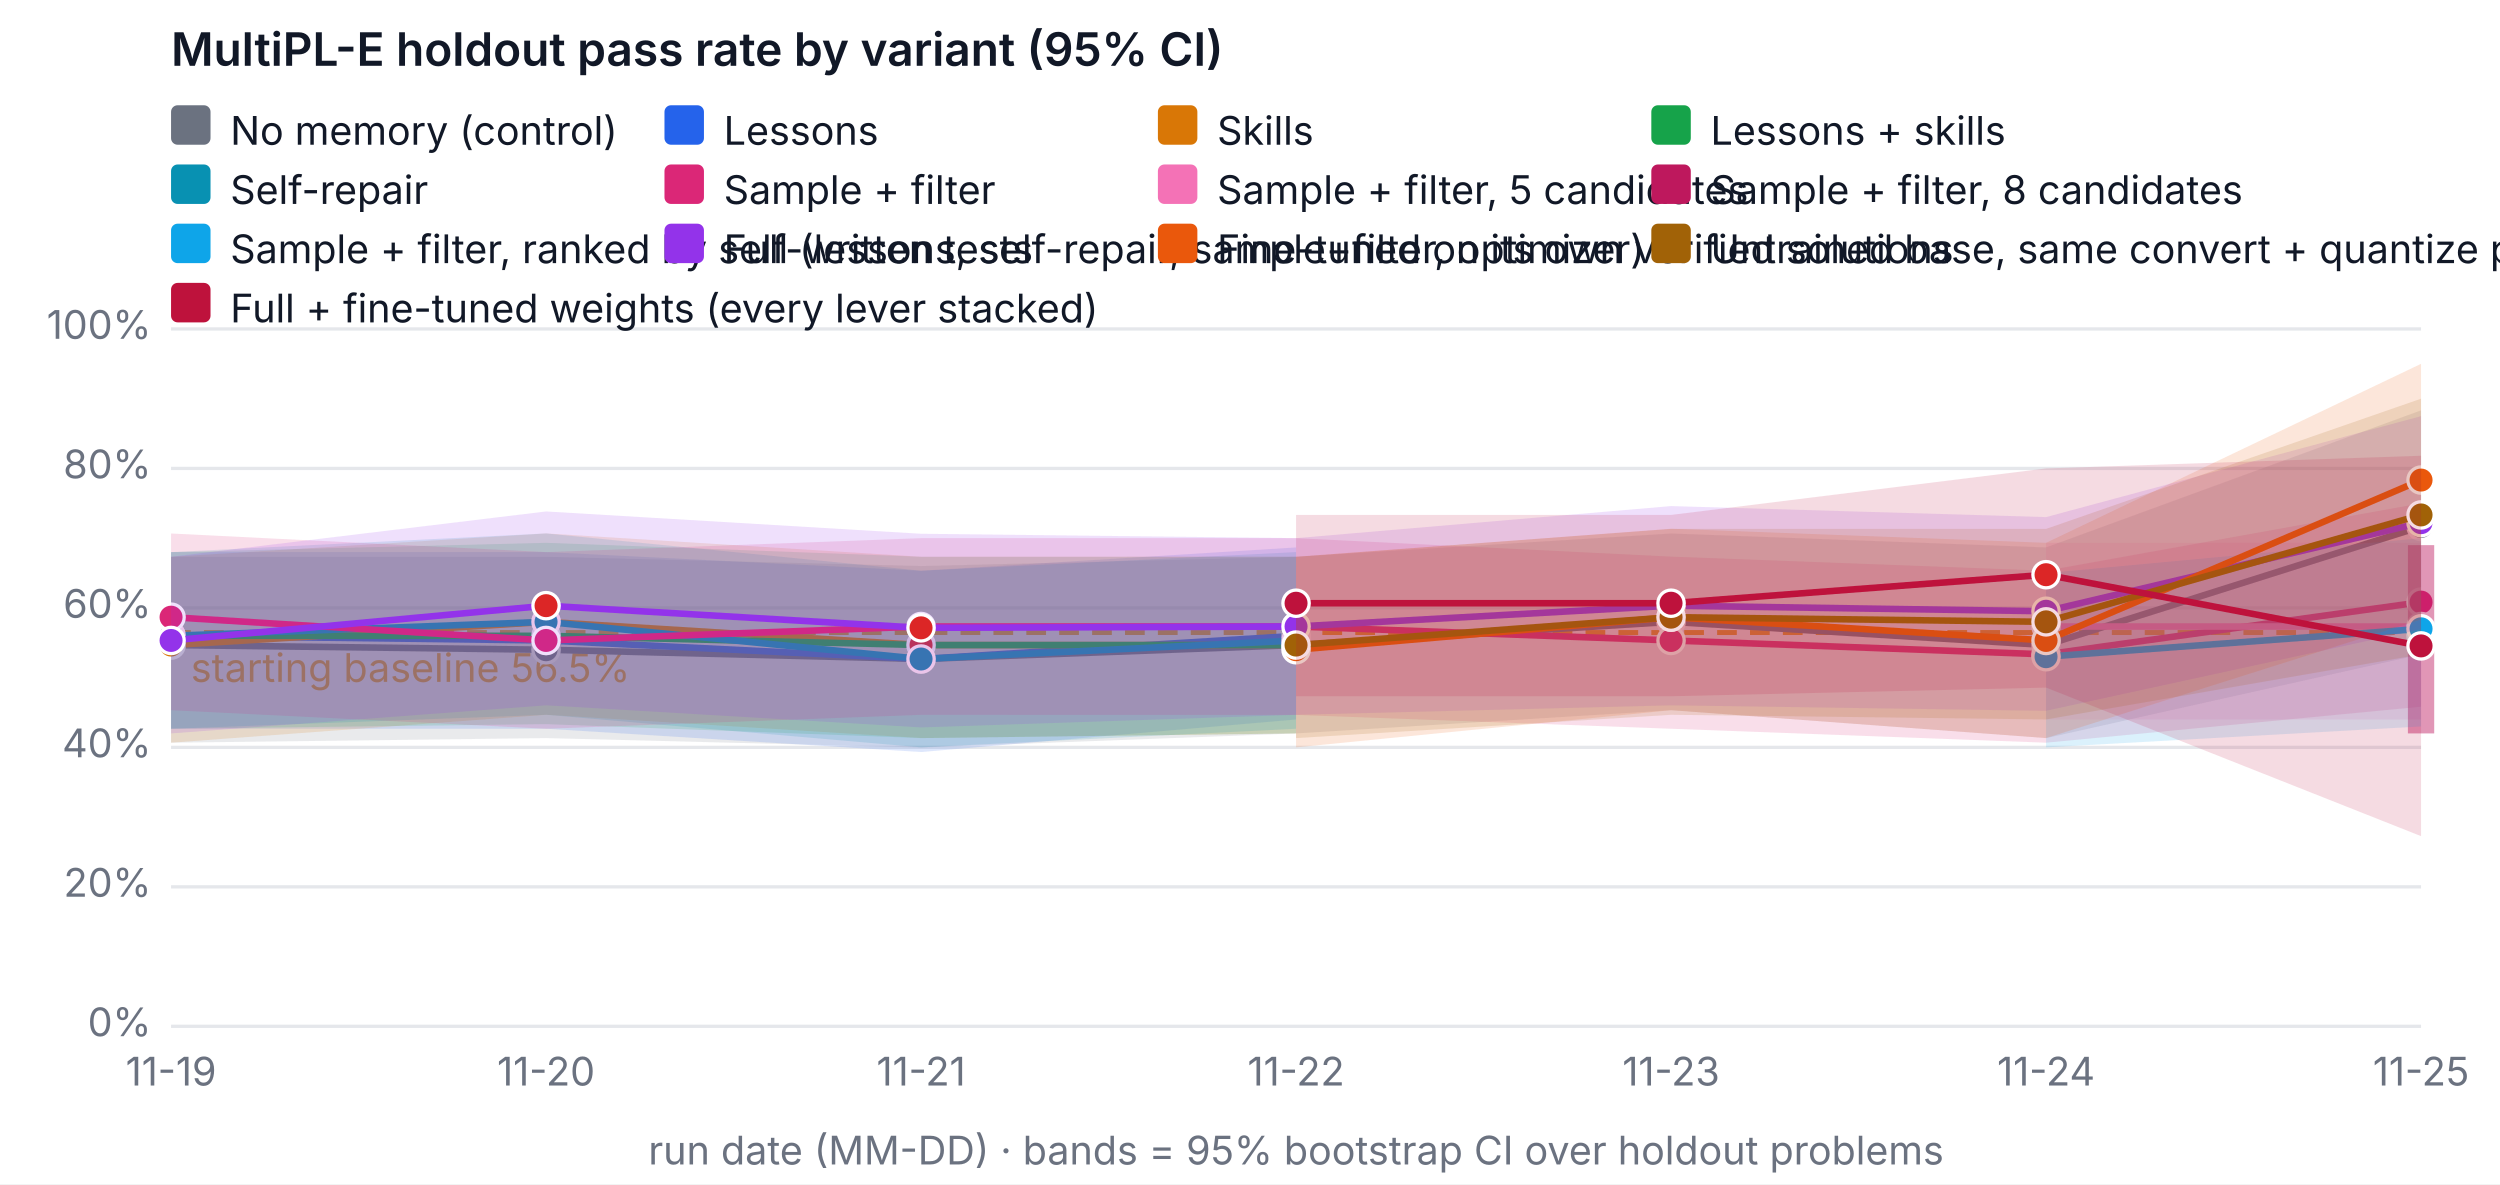
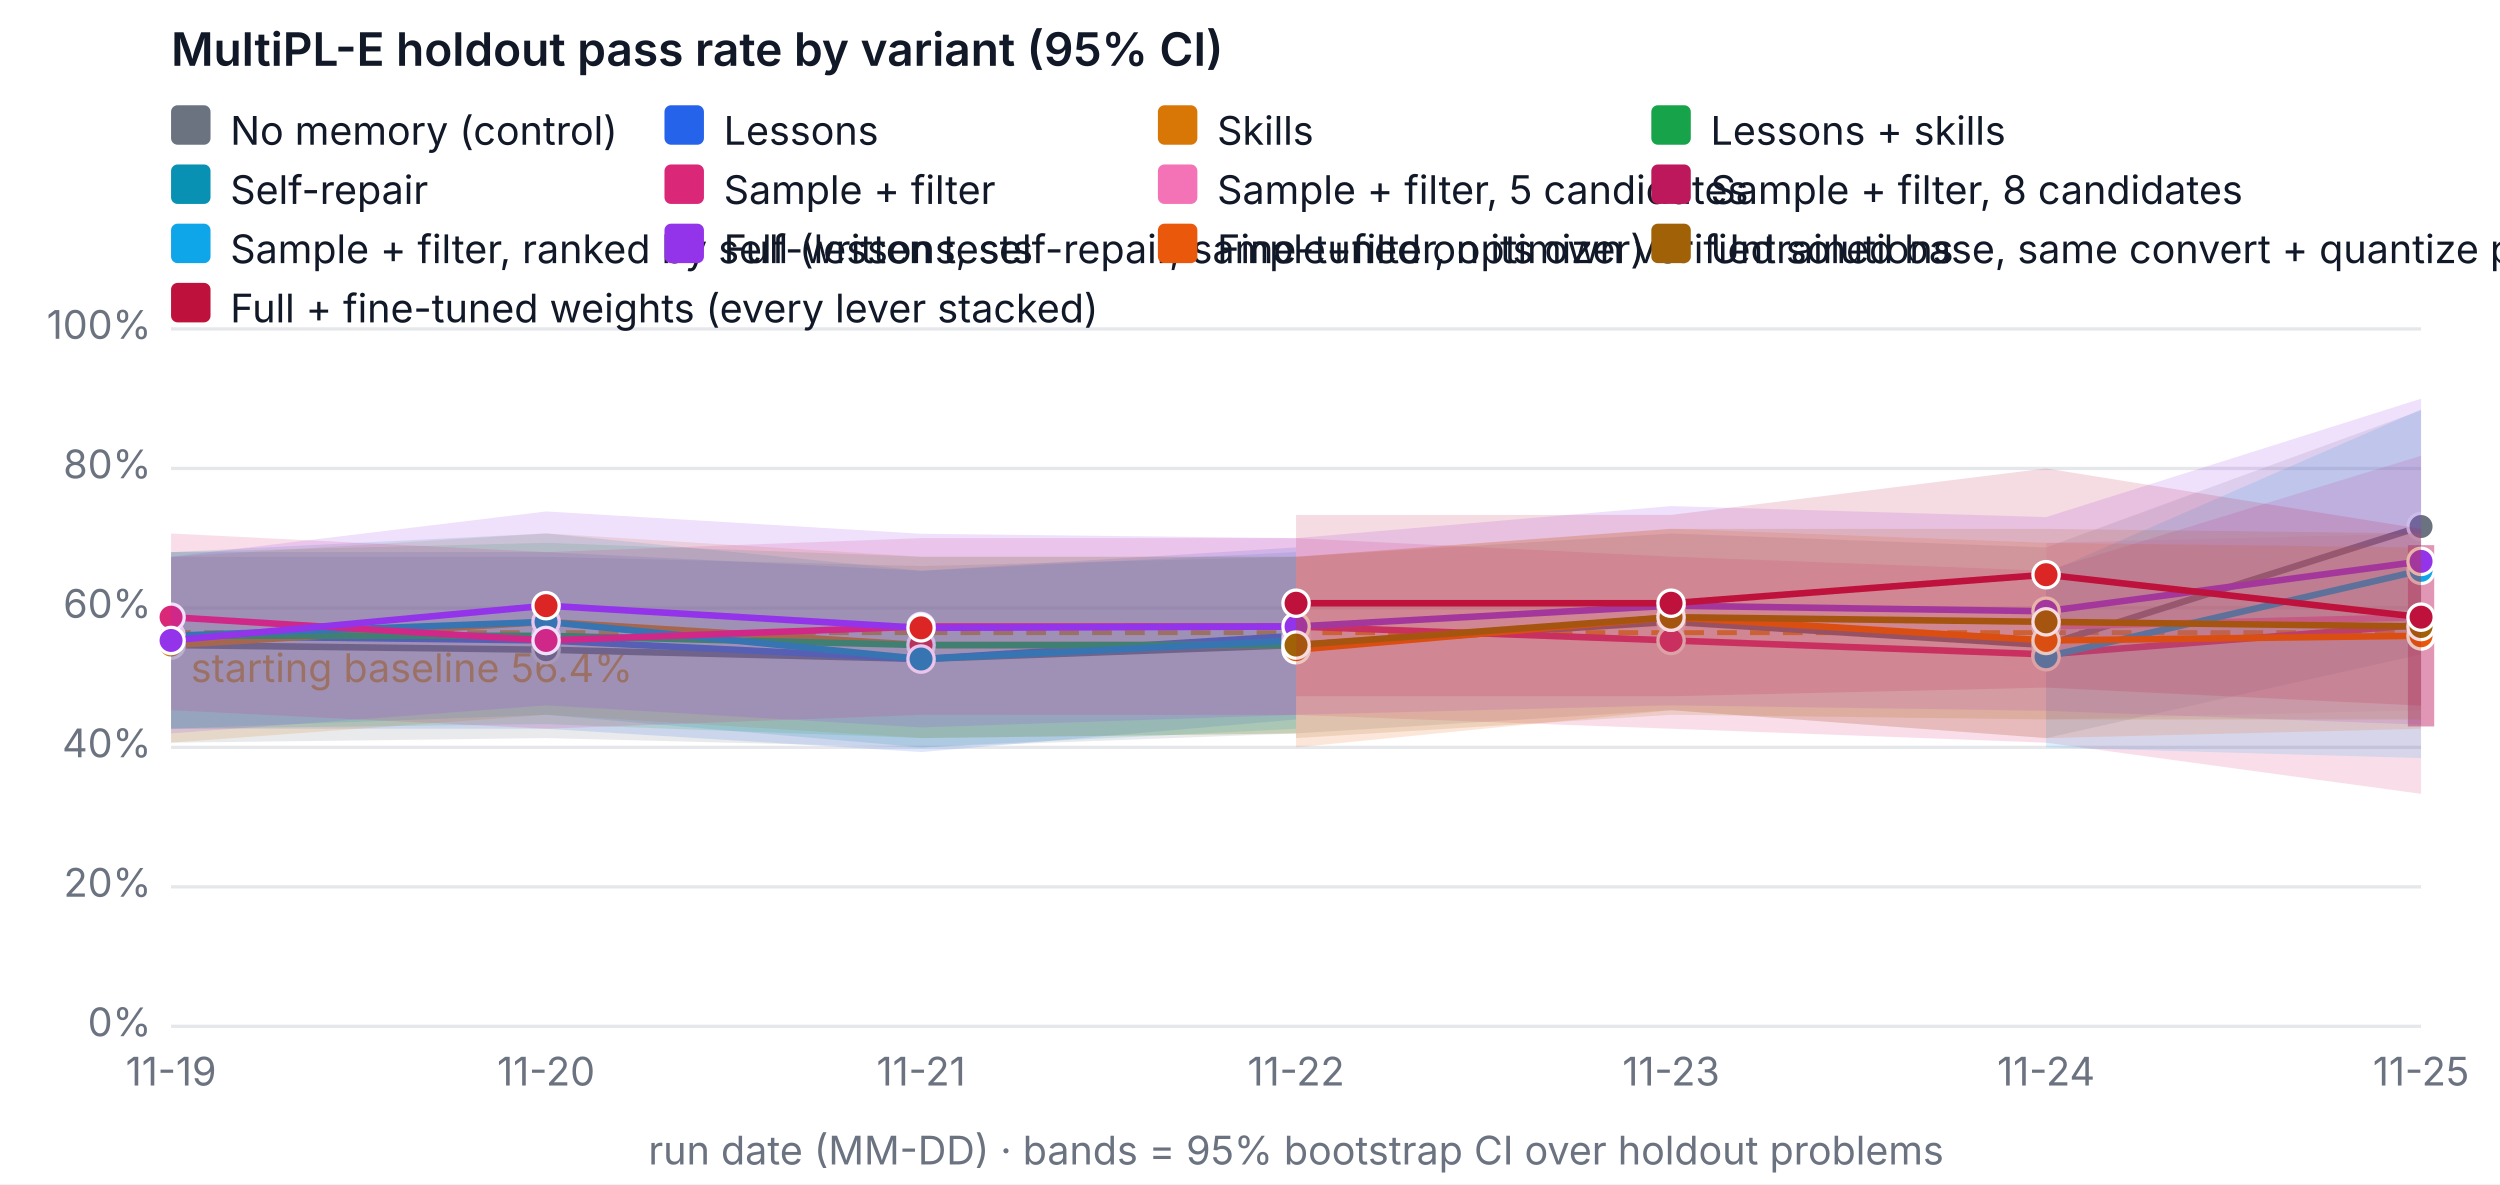
<svg xmlns="http://www.w3.org/2000/svg" width="760" height="360" viewBox="0 0 760 360" font-family="system-ui, -apple-system, Segoe UI, sans-serif" font-size="12" role="img" aria-label="MultiPL-E holdout pass rate by variant (95% CI)">
  <rect width="760" height="360" fill="#ffffff" />
  <text x="52" y="20" fill="#111827" font-size="14" font-weight="600">MultiPL-E holdout pass rate by variant (95% CI)</text>
  <line x1="52" x2="736" y1="312" y2="312" stroke="#e5e7eb" />
  <text x="46" y="315" text-anchor="end" fill="#6b7280">0%</text>
  <line x1="52" x2="736" y1="269.6" y2="269.6" stroke="#e5e7eb" />
  <text x="46" y="272.6" text-anchor="end" fill="#6b7280">20%</text>
  <line x1="52" x2="736" y1="227.2" y2="227.2" stroke="#e5e7eb" />
  <text x="46" y="230.2" text-anchor="end" fill="#6b7280">40%</text>
  <line x1="52" x2="736" y1="184.8" y2="184.8" stroke="#e5e7eb" />
  <text x="46" y="187.8" text-anchor="end" fill="#6b7280">60%</text>
  <line x1="52" x2="736" y1="142.4" y2="142.4" stroke="#e5e7eb" />
  <text x="46" y="145.4" text-anchor="end" fill="#6b7280">80%</text>
  <line x1="52" x2="736" y1="100" y2="100" stroke="#e5e7eb" />
  <text x="46" y="103" text-anchor="end" fill="#6b7280">100%</text>
  <text x="52" y="330" text-anchor="middle" fill="#6b7280">11-19</text>
  <text x="166" y="330" text-anchor="middle" fill="#6b7280">11-20</text>
  <text x="280" y="330" text-anchor="middle" fill="#6b7280">11-21</text>
  <text x="394" y="330" text-anchor="middle" fill="#6b7280">11-22</text>
  <text x="508" y="330" text-anchor="middle" fill="#6b7280">11-23</text>
  <text x="622" y="330" text-anchor="middle" fill="#6b7280">11-24</text>
  <text x="736" y="330" text-anchor="middle" fill="#6b7280">11-25</text>
  <text x="394" y="354" text-anchor="middle" fill="#6b7280">run date (MM-DD) · bands = 95% bootstrap CI over holdout problems</text>
-   <line x1="52" x2="736" y1="192.289" y2="192.289" stroke="#f59e0b" stroke-dasharray="6 4" stroke-width="1.5" />
-   <text x="58" y="207.289" fill="#f59e0b">starting baseline 56.5%</text>
+   <line x1="52" x2="736" y1="192.327" y2="192.327" stroke="#f59e0b" stroke-dasharray="6 4" stroke-width="1.5" />
+   <text x="58" y="207.327" fill="#f59e0b">starting baseline 56.4%</text>
  <polygon class="band" data-variant="baseline" points="52,169.26 166,169.26 280,172.08 394,169.26 508,162.18 622,166.42 736,124.74 736,198.94 622,224.38 508,215.9 394,222.96 280,227.242 166,224.38 52,225.78" fill="#6b7280" fill-opacity="0.15" stroke="none" />
  <polyline data-variant="baseline" fill="none" stroke="#6b7280" stroke-width="2" points="52,196.1 166,197.52 280,200.34 394,196.1 508,189.04 622,196.1 736,160.06" />
  <circle cx="52" cy="196.1" r="4" fill="#6b7280" stroke="#ffffff" />
  <circle cx="166" cy="197.52" r="4" fill="#6b7280" stroke="#ffffff" />
  <circle cx="280" cy="200.34" r="4" fill="#6b7280" stroke="#ffffff" />
  <circle cx="394" cy="196.1" r="4" fill="#6b7280" stroke="#ffffff" />
  <circle cx="508" cy="189.04" r="4" fill="#6b7280" stroke="#ffffff" />
  <circle cx="622" cy="196.1" r="4" fill="#6b7280" stroke="#ffffff" />
  <circle cx="736" cy="160.06" r="4" fill="#6b7280" stroke="#ffffff" />
  <polygon class="band" data-variant="lessons" points="52,167.84 166,167.84 280,173.5 394,166.42 394,218.72 280,228.62 166,221.54 52,221.54" fill="#2563eb" fill-opacity="0.15" stroke="none" />
  <polyline data-variant="lessons" fill="none" stroke="#2563eb" stroke-width="2" points="52,193.28 166,194.7 280,200.34 394,193.28" />
  <circle cx="52" cy="193.28" r="4" fill="#2563eb" stroke="#ffffff" />
  <circle cx="166" cy="194.7" r="4" fill="#dc2626" stroke="#ffffff" />
  <circle cx="280" cy="200.34" r="4" fill="#2563eb" stroke="#ffffff" />
  <circle cx="394" cy="193.28" r="4" fill="#dc2626" stroke="#ffffff" />
  <polygon class="band" data-variant="skills" points="52,169.26 166,162.158 280,169.26 394,169.218 394,222.96 280,224.38 166,217.3 52,225.78" fill="#d97706" fill-opacity="0.15" stroke="none" />
  <polyline data-variant="skills" fill="none" stroke="#d97706" stroke-width="2" points="52,196.1 166,189.04 280,196.1 394,196.1" />
  <circle cx="52" cy="196.1" r="4" fill="#d97706" stroke="#ffffff" />
  <circle cx="166" cy="189.04" r="4" fill="#dc2626" stroke="#ffffff" />
  <circle cx="280" cy="196.1" r="4" fill="#dc2626" stroke="#ffffff" />
  <circle cx="394" cy="196.1" r="4" fill="#dc2626" stroke="#ffffff" />
  <polygon class="band" data-variant="lessons-skills" points="52,167.84 166,165.02 280,169.26 394,169.26 394,222.96 280,224.38 166,220.14 52,221.54" fill="#16a34a" fill-opacity="0.15" stroke="none" />
  <polyline data-variant="lessons-skills" fill="none" stroke="#16a34a" stroke-width="2" points="52,193.28 166,193.28 280,196.1 394,196.1" />
  <circle cx="52" cy="193.28" r="4" fill="#16a34a" stroke="#ffffff" />
  <circle cx="166" cy="193.28" r="4" fill="#dc2626" stroke="#ffffff" />
  <circle cx="280" cy="196.1" r="4" fill="#dc2626" stroke="#ffffff" />
  <circle cx="394" cy="196.1" r="4" fill="#dc2626" stroke="#ffffff" />
  <polygon class="band" data-variant="self-repair" points="52,167.84 166,162.158 280,173.5 394,167.84 394,221.54 280,227.2 166,217.3 52,221.54" fill="#0891b2" fill-opacity="0.15" stroke="none" />
  <polyline data-variant="self-repair" fill="none" stroke="#0891b2" stroke-width="2" points="52,193.28 166,189.04 280,200.34 394,194.7" />
  <circle cx="52" cy="193.28" r="4" fill="#0891b2" stroke="#ffffff" />
  <circle cx="166" cy="189.04" r="4" fill="#0891b2" stroke="#ffffff" />
  <circle cx="280" cy="200.34" r="4" fill="#0891b2" stroke="#ffffff" />
  <circle cx="394" cy="194.7" r="4" fill="#0891b2" stroke="#ffffff" />
-   <polygon class="band" data-variant="sample-filter" points="52,162.18 166,167.84 280,163.6 394,163.6 508,169.218 622,173.5 736,153 736,214.84 622,225.78 508,221.54 394,217.342 280,217.3 166,221.54 52,215.9" fill="#db2777" fill-opacity="0.15" stroke="none" />
-   <polyline data-variant="sample-filter" fill="none" stroke="#db2777" stroke-width="2" points="52,187.62 166,194.7 280,190.46 394,190.46 508,194.7 622,198.94 736,183.04" />
+   <polygon class="band" data-variant="sample-filter" points="52,162.18 166,167.84 280,163.6 394,163.6 508,169.218 622,173.5 736,138.542 736,241.34 622,225.78 508,221.54 394,217.342 280,217.3 166,221.54 52,215.9" fill="#db2777" fill-opacity="0.15" stroke="none" />
+   <polyline data-variant="sample-filter" fill="none" stroke="#db2777" stroke-width="2" points="52,187.62 166,194.7 280,190.46 394,190.46 508,194.7 622,198.94 736,189.93" />
  <circle cx="52" cy="187.62" r="4" fill="#db2777" stroke="#ffffff" />
  <circle cx="166" cy="194.7" r="4" fill="#db2777" stroke="#ffffff" />
  <circle cx="280" cy="190.46" r="4" fill="#db2777" stroke="#ffffff" />
  <circle cx="394" cy="190.46" r="4" fill="#db2777" stroke="#ffffff" />
  <circle cx="508" cy="194.7" r="4" fill="#db2777" stroke="#ffffff" />
  <circle cx="622" cy="198.94" r="4" fill="#db2777" stroke="#ffffff" />
-   <circle cx="736" cy="183.04" r="4" fill="#db2777" stroke="#ffffff" />
-   <polygon class="band" data-variant="sample-filter-5" points="622,165.02 736,165.02 736,218.72 622,218.72" fill="#f472b6" fill-opacity="0.15" stroke="none" />
-   <polyline data-variant="sample-filter-5" fill="none" stroke="#f472b6" stroke-width="2" points="622,190.46 736,190.46" />
+   <circle cx="736" cy="189.93" r="4" fill="#db2777" stroke="#ffffff" />
+   <polygon class="band" data-variant="sample-filter-5" points="622,165.02 736,162.18 736,215.9 622,218.72" fill="#f472b6" fill-opacity="0.15" stroke="none" />
+   <polyline data-variant="sample-filter-5" fill="none" stroke="#f472b6" stroke-width="2" points="622,190.46 736,187.62" />
  <circle cx="622" cy="190.46" r="4" fill="#f472b6" stroke="#ffffff" />
-   <circle cx="736" cy="190.46" r="4" fill="#f472b6" stroke="#ffffff" />
-   <line class="band" data-variant="sample-filter-8" x1="736" x2="736" y1="222.96" y2="165.72" stroke="#be185d" stroke-opacity="0.45" stroke-width="8" />
+   <circle cx="736" cy="187.62" r="4" fill="#f472b6" stroke="#ffffff" />
+   <line class="band" data-variant="sample-filter-8" x1="736" x2="736" y1="220.84" y2="165.72" stroke="#be185d" stroke-opacity="0.45" stroke-width="8" />
  <polyline data-variant="sample-filter-8" fill="none" stroke="#be185d" stroke-width="2" points="736,193.28" />
  <circle cx="736" cy="193.28" r="4" fill="#be185d" stroke="#ffffff" />
-   <polygon class="band" data-variant="sample-filter-tests" points="622,174.2 736,163.6 736,220.84 622,227.2" fill="#0ea5e9" fill-opacity="0.15" stroke="none" />
-   <polyline data-variant="sample-filter-tests" fill="none" stroke="#0ea5e9" stroke-width="2" points="622,199.64 736,191.16" />
+   <polygon class="band" data-variant="sample-filter-tests" points="622,174.2 736,124.465 736,230.465 622,227.2" fill="#0ea5e9" fill-opacity="0.15" stroke="none" />
+   <polyline data-variant="sample-filter-tests" fill="none" stroke="#0ea5e9" stroke-width="2" points="622,199.64 736,173.394" />
  <circle cx="622" cy="199.64" r="4" fill="#0ea5e9" stroke="#ffffff" />
-   <circle cx="736" cy="191.16" r="4" fill="#0ea5e9" stroke="#ffffff" />
-   <polygon class="band" data-variant="full" points="52,169.26 166,155.48 280,162.264 394,163.6 508,153.848 622,157.198 736,126.5 736,191.287 622,216.091 508,214.416 394,217.3 280,221.137 166,214.416 52,222.96" fill="#9333ea" fill-opacity="0.15" stroke="none" />
-   <polyline data-variant="full" fill="none" stroke="#9333ea" stroke-width="2" points="52,194.7 166,184.122 280,190.863 394,190.46 508,184.122 622,185.818 736,158.894" />
+   <circle cx="736" cy="173.394" r="4" fill="#0ea5e9" stroke="#ffffff" />
+   <polygon class="band" data-variant="full" points="52,169.26 166,155.48 280,162.264 394,163.6 508,153.848 622,157.198 736,121.2 736,220.31 622,216.091 508,214.416 394,217.3 280,221.137 166,214.416 52,222.96" fill="#9333ea" fill-opacity="0.15" stroke="none" />
+   <polyline data-variant="full" fill="none" stroke="#9333ea" stroke-width="2" points="52,194.7 166,184.122 280,190.863 394,190.46 508,184.122 622,185.818 736,170.66" />
  <circle cx="52" cy="194.7" r="4" fill="#9333ea" stroke="#ffffff" />
  <circle cx="166" cy="184.122" r="4" fill="#dc2626" stroke="#ffffff" />
  <circle cx="280" cy="190.863" r="4" fill="#dc2626" stroke="#ffffff" />
  <circle cx="394" cy="190.46" r="4" fill="#9333ea" stroke="#ffffff" />
  <circle cx="508" cy="184.122" r="4" fill="#9333ea" stroke="#ffffff" />
  <circle cx="622" cy="185.818" r="4" fill="#9333ea" stroke="#ffffff" />
-   <circle cx="736" cy="158.894" r="4" fill="#9333ea" stroke="#ffffff" />
-   <polygon class="band" data-variant="finetune" points="394,169.26 508,160.738 622,165.02 736,110.6 736,188.34 622,224.38 508,215.9 394,227.2" fill="#ea580c" fill-opacity="0.15" stroke="none" />
-   <polyline data-variant="finetune" fill="none" stroke="#ea580c" stroke-width="2" points="394,197.52 508,187.62 622,194.7 736,145.94" />
+   <circle cx="736" cy="170.66" r="4" fill="#9333ea" stroke="#ffffff" />
+   <polygon class="band" data-variant="finetune" points="394,169.26 508,160.738 622,165.02 736,166.42 736,221.54 622,224.38 508,215.9 394,227.2" fill="#ea580c" fill-opacity="0.15" stroke="none" />
+   <polyline data-variant="finetune" fill="none" stroke="#ea580c" stroke-width="2" points="394,197.52 508,187.62 622,194.7 736,193.28" />
  <circle cx="394" cy="197.52" r="4" fill="#ea580c" stroke="#ffffff" />
  <circle cx="508" cy="187.62" r="4" fill="#ea580c" stroke="#ffffff" />
  <circle cx="622" cy="194.7" r="4" fill="#ea580c" stroke="#ffffff" />
-   <circle cx="736" cy="145.94" r="4" fill="#ea580c" stroke="#ffffff" />
-   <polygon class="band" data-variant="finetune-base" points="394,169.26 508,160.78 622,160.78 736,121.2 736,198.94 622,218.72 508,217.3 394,224.38" fill="#a16207" fill-opacity="0.15" stroke="none" />
-   <polyline data-variant="finetune-base" fill="none" stroke="#a16207" stroke-width="2" points="394,196.1 508,187.62 622,189.04 736,156.54" />
+   <circle cx="736" cy="193.28" r="4" fill="#ea580c" stroke="#ffffff" />
+   <polygon class="band" data-variant="finetune-base" points="394,169.26 508,160.78 622,160.78 736,162.18 736,218.72 622,218.72 508,217.3 394,224.38" fill="#a16207" fill-opacity="0.15" stroke="none" />
+   <polyline data-variant="finetune-base" fill="none" stroke="#a16207" stroke-width="2" points="394,196.1 508,187.62 622,189.04 736,190.46" />
  <circle cx="394" cy="196.1" r="4" fill="#a16207" stroke="#ffffff" />
  <circle cx="508" cy="187.62" r="4" fill="#a16207" stroke="#ffffff" />
  <circle cx="622" cy="189.04" r="4" fill="#a16207" stroke="#ffffff" />
-   <circle cx="736" cy="156.54" r="4" fill="#a16207" stroke="#ffffff" />
-   <polygon class="band" data-variant="full-finetuned" points="394,156.54 508,156.54 622,142.4 736,138.542 736,254.188 622,209.032 508,211.66 394,211.66" fill="#be123c" fill-opacity="0.15" stroke="none" />
-   <polyline data-variant="full-finetuned" fill="none" stroke="#be123c" stroke-width="2" points="394,183.38 508,183.38 622,174.709 736,196.354" />
+   <circle cx="736" cy="190.46" r="4" fill="#a16207" stroke="#ffffff" />
+   <polygon class="band" data-variant="full-finetuned" points="394,156.54 508,156.54 622,142.4 736,160.78 736,214.522 622,209.032 508,211.66 394,211.66" fill="#be123c" fill-opacity="0.15" stroke="none" />
+   <polyline data-variant="full-finetuned" fill="none" stroke="#be123c" stroke-width="2" points="394,183.38 508,183.38 622,174.709 736,187.62" />
  <circle cx="394" cy="183.38" r="4" fill="#be123c" stroke="#ffffff" />
  <circle cx="508" cy="183.38" r="4" fill="#be123c" stroke="#ffffff" />
  <circle cx="622" cy="174.709" r="4" fill="#dc2626" stroke="#ffffff" />
-   <circle cx="736" cy="196.354" r="4" fill="#be123c" stroke="#ffffff" />
+   <circle cx="736" cy="187.62" r="4" fill="#be123c" stroke="#ffffff" />
  <rect x="52" y="32" width="12" height="12" rx="2" fill="#6b7280" />
  <text x="70" y="44" fill="#111827">No memory (control)</text>
  <rect x="202" y="32" width="12" height="12" rx="2" fill="#2563eb" />
  <text x="220" y="44" fill="#111827">Lessons</text>
  <rect x="352" y="32" width="12" height="12" rx="2" fill="#d97706" />
  <text x="370" y="44" fill="#111827">Skills</text>
  <rect x="502" y="32" width="12" height="12" rx="2" fill="#16a34a" />
  <text x="520" y="44" fill="#111827">Lessons + skills</text>
  <rect x="52" y="50" width="12" height="12" rx="2" fill="#0891b2" />
  <text x="70" y="62" fill="#111827">Self-repair</text>
  <rect x="202" y="50" width="12" height="12" rx="2" fill="#db2777" />
  <text x="220" y="62" fill="#111827">Sample + filter</text>
  <rect x="352" y="50" width="12" height="12" rx="2" fill="#f472b6" />
  <text x="370" y="62" fill="#111827">Sample + filter, 5 candidates</text>
  <rect x="502" y="50" width="12" height="12" rx="2" fill="#be185d" />
  <text x="520" y="62" fill="#111827">Sample + filter, 8 candidates</text>
  <rect x="52" y="68" width="12" height="12" rx="2" fill="#0ea5e9" />
  <text x="70" y="80" fill="#111827">Sample + filter, ranked by self-written tests</text>
  <rect x="202" y="68" width="12" height="12" rx="2" fill="#9333ea" />
  <text x="220" y="80" fill="#111827">Full (lessons, self-repair, sample+filter, optimizer)</text>
  <rect x="352" y="68" width="12" height="12" rx="2" fill="#ea580c" />
  <text x="370" y="80" fill="#111827">Fine-tuned on its own verified solutions</text>
  <rect x="502" y="68" width="12" height="12" rx="2" fill="#a16207" />
  <text x="520" y="80" fill="#111827">Untrained base, same convert + quantize pipeline (fine-tuning's reference)</text>
  <rect x="52" y="86" width="12" height="12" rx="2" fill="#be123c" />
  <text x="70" y="98" fill="#111827">Full + fine-tuned weights (every lever stacked)</text>
</svg>
